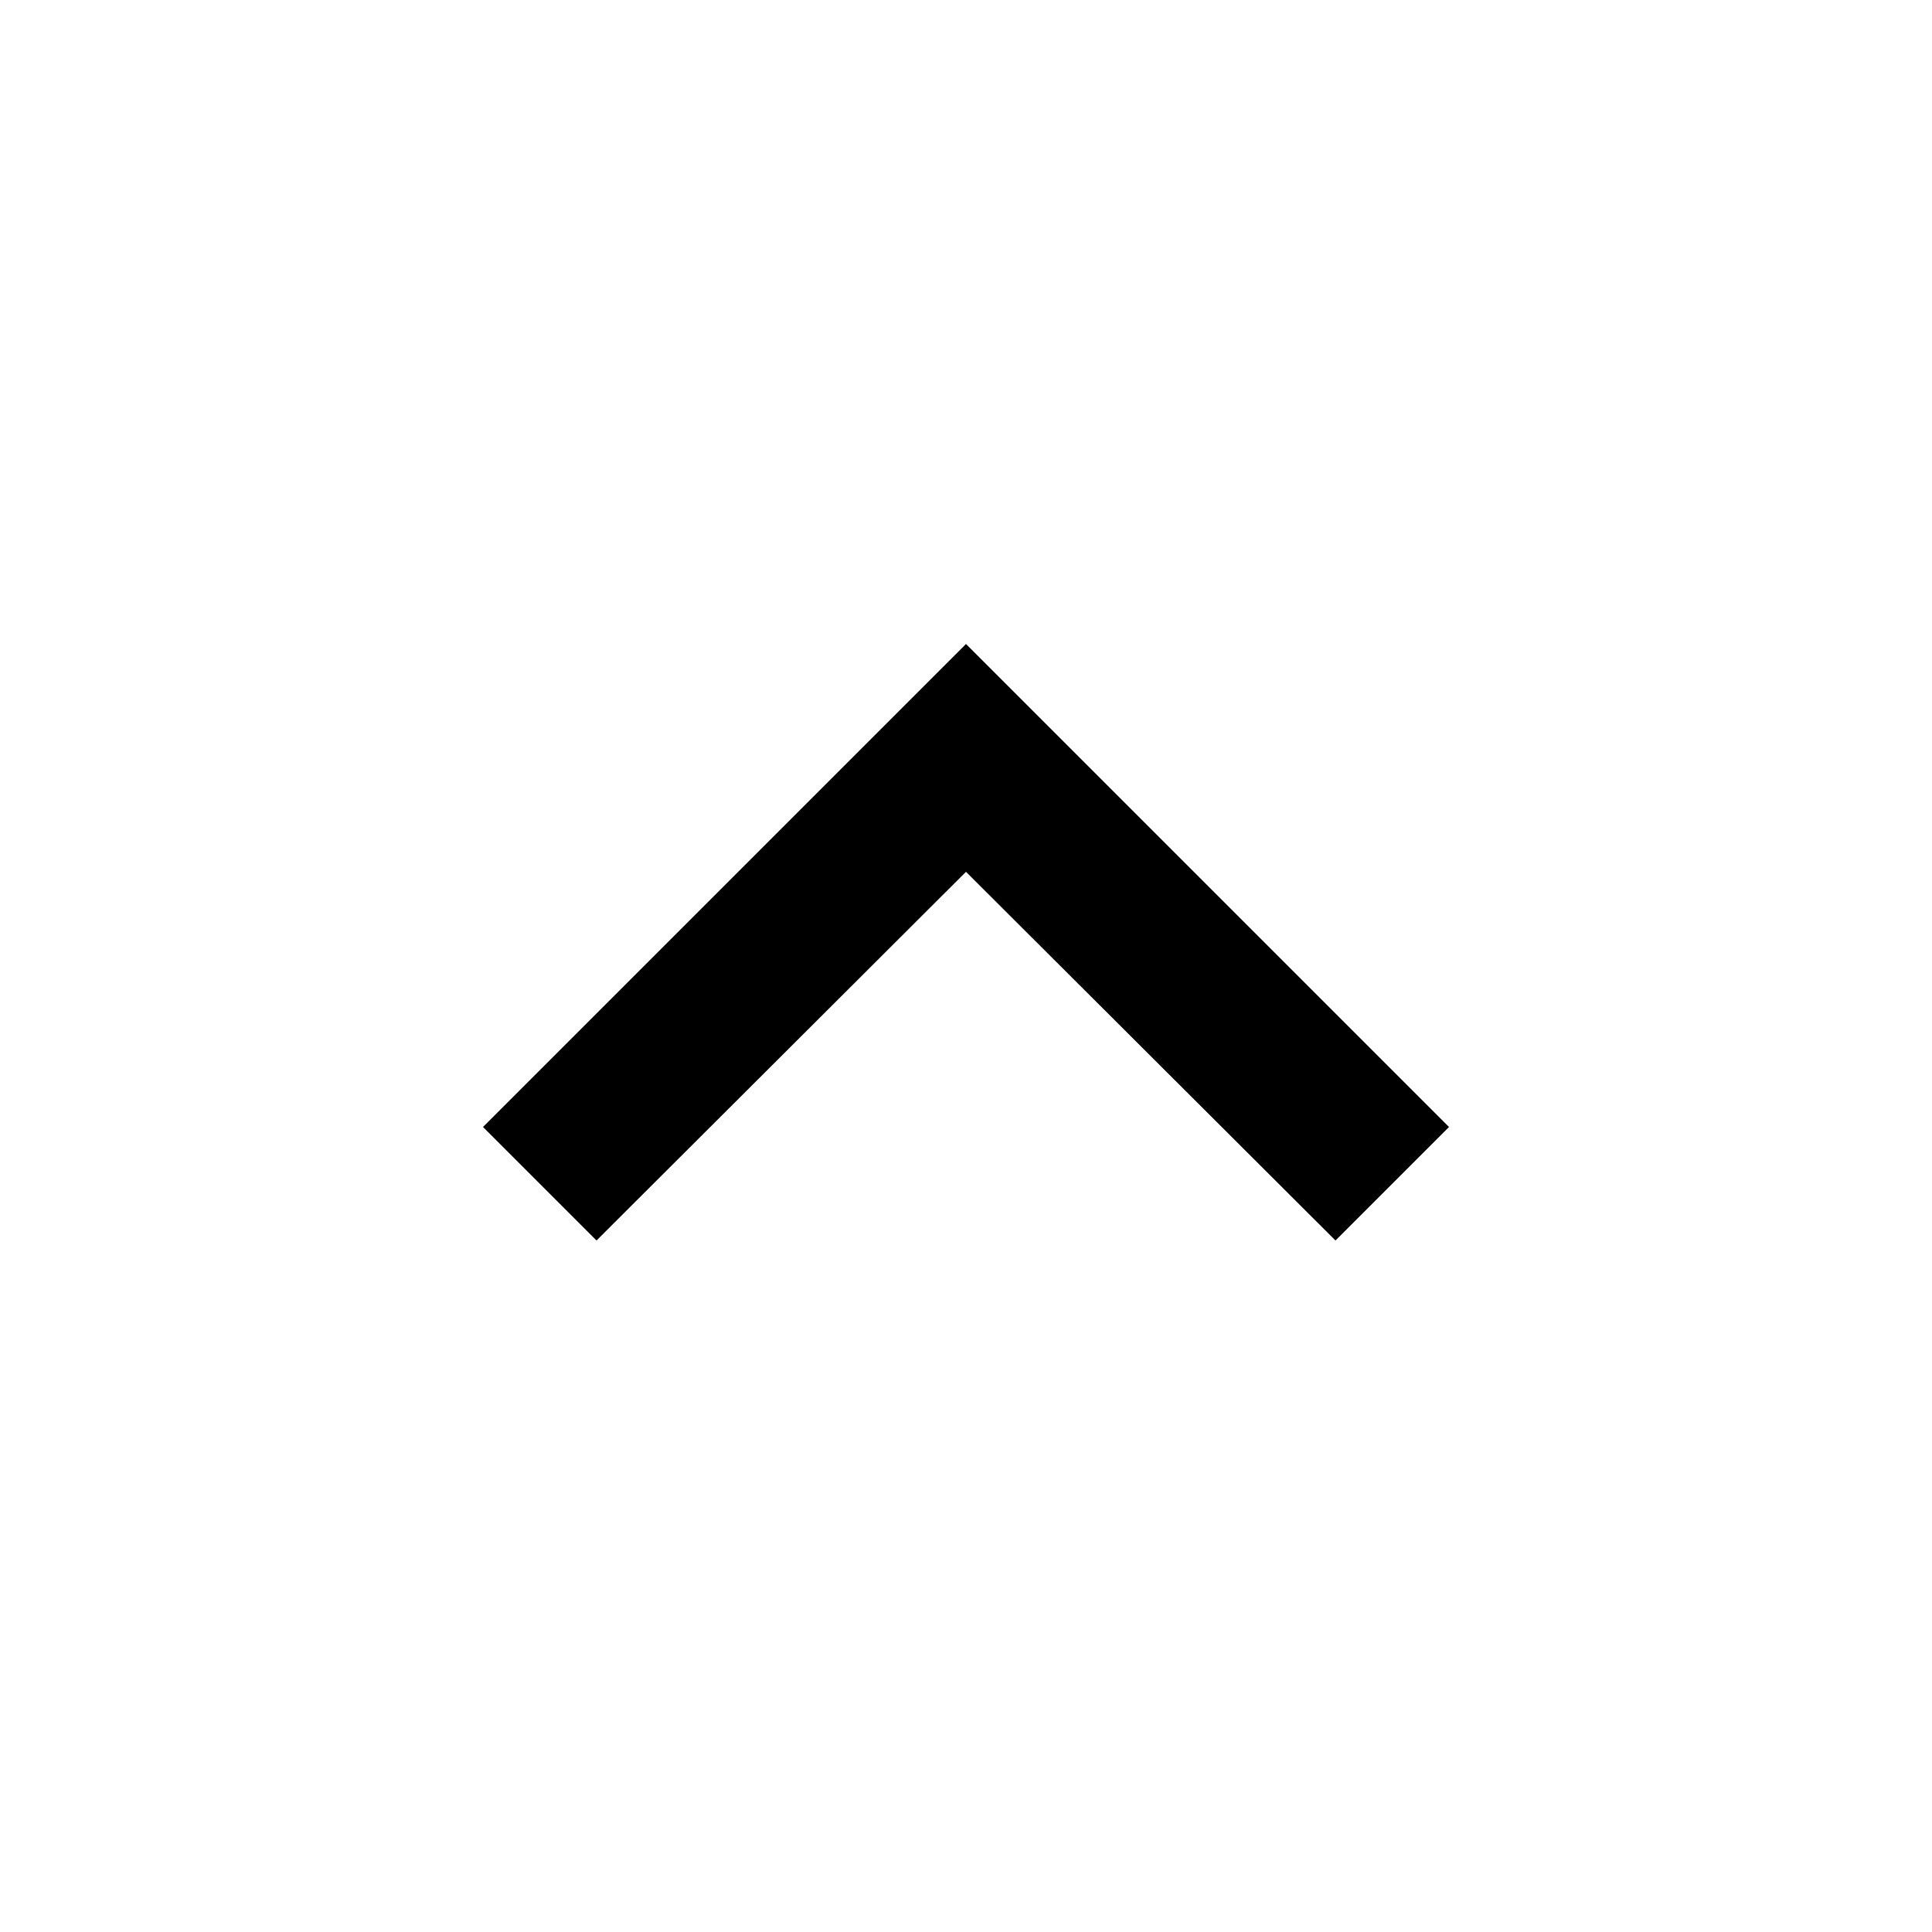
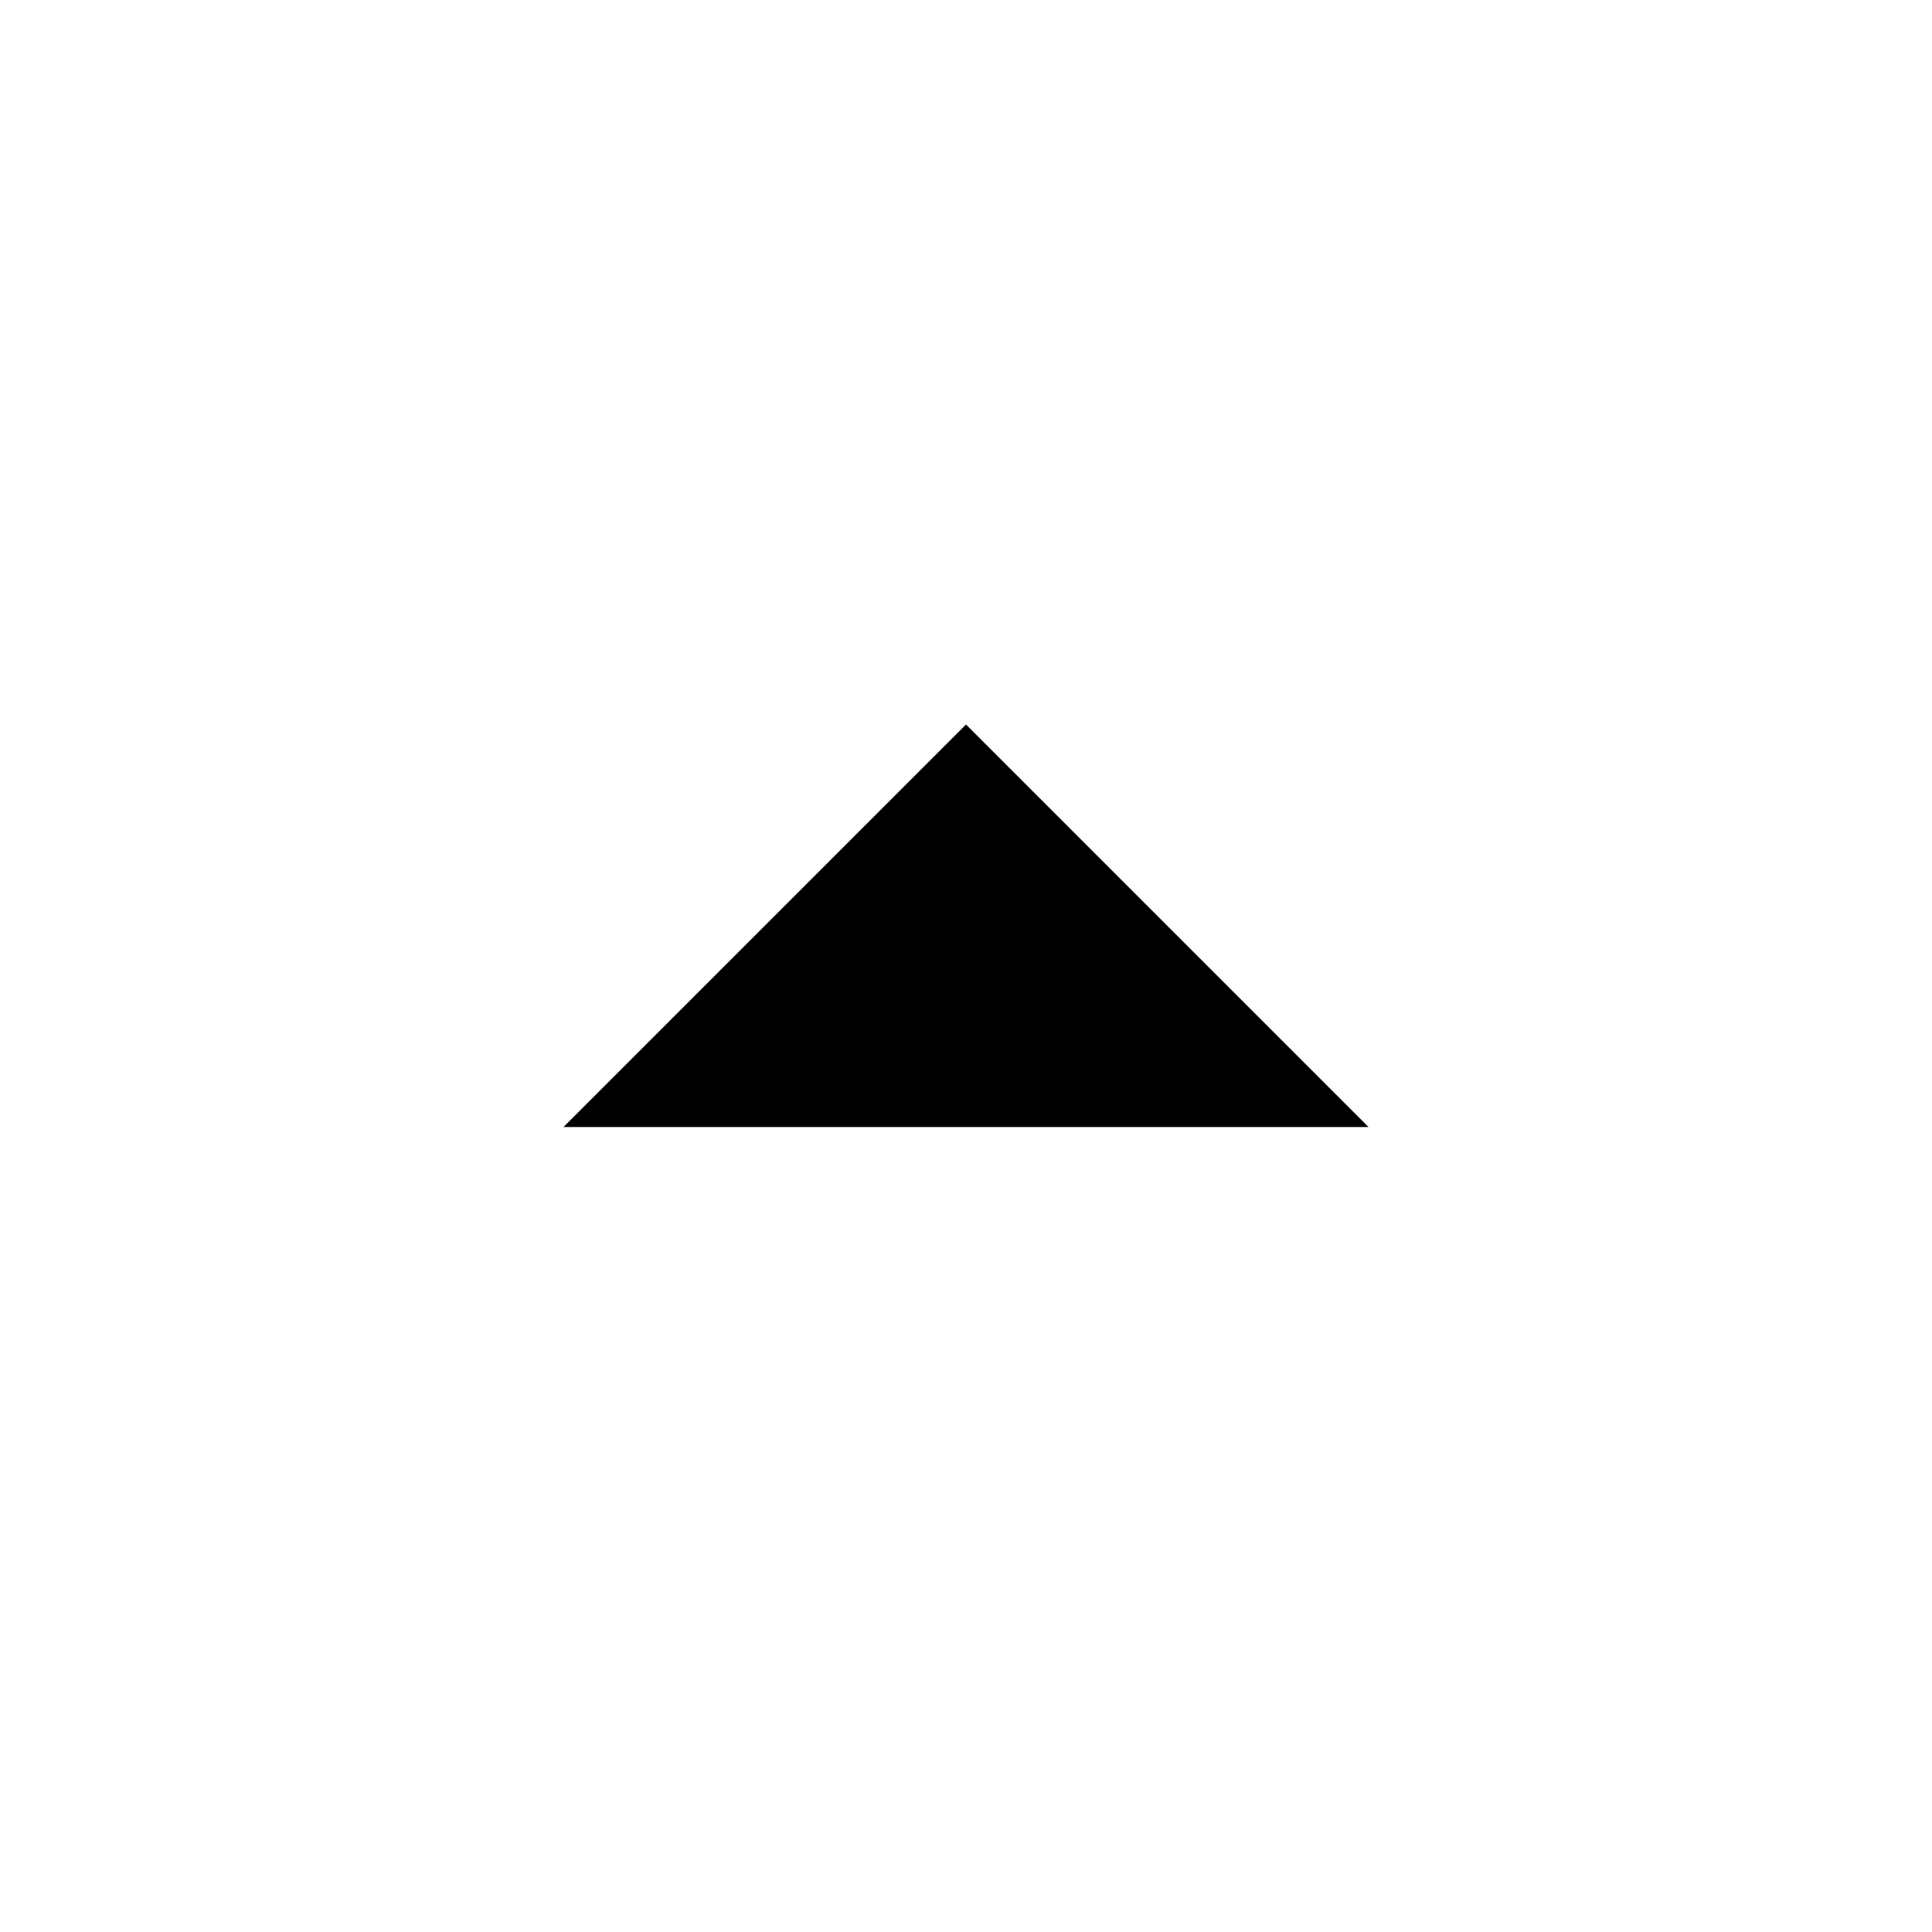
<svg xmlns="http://www.w3.org/2000/svg" height="24" viewBox="0 0 24 24" width="24">
  <path d="M0 0h24v24H0z" fill="none" />
-   <path d="M7.41 15.41L12 10.83l4.59 4.58L18 14l-6-6-6 6z" />
+   <path d="M7 14l5-5 5 5z" />
</svg>
